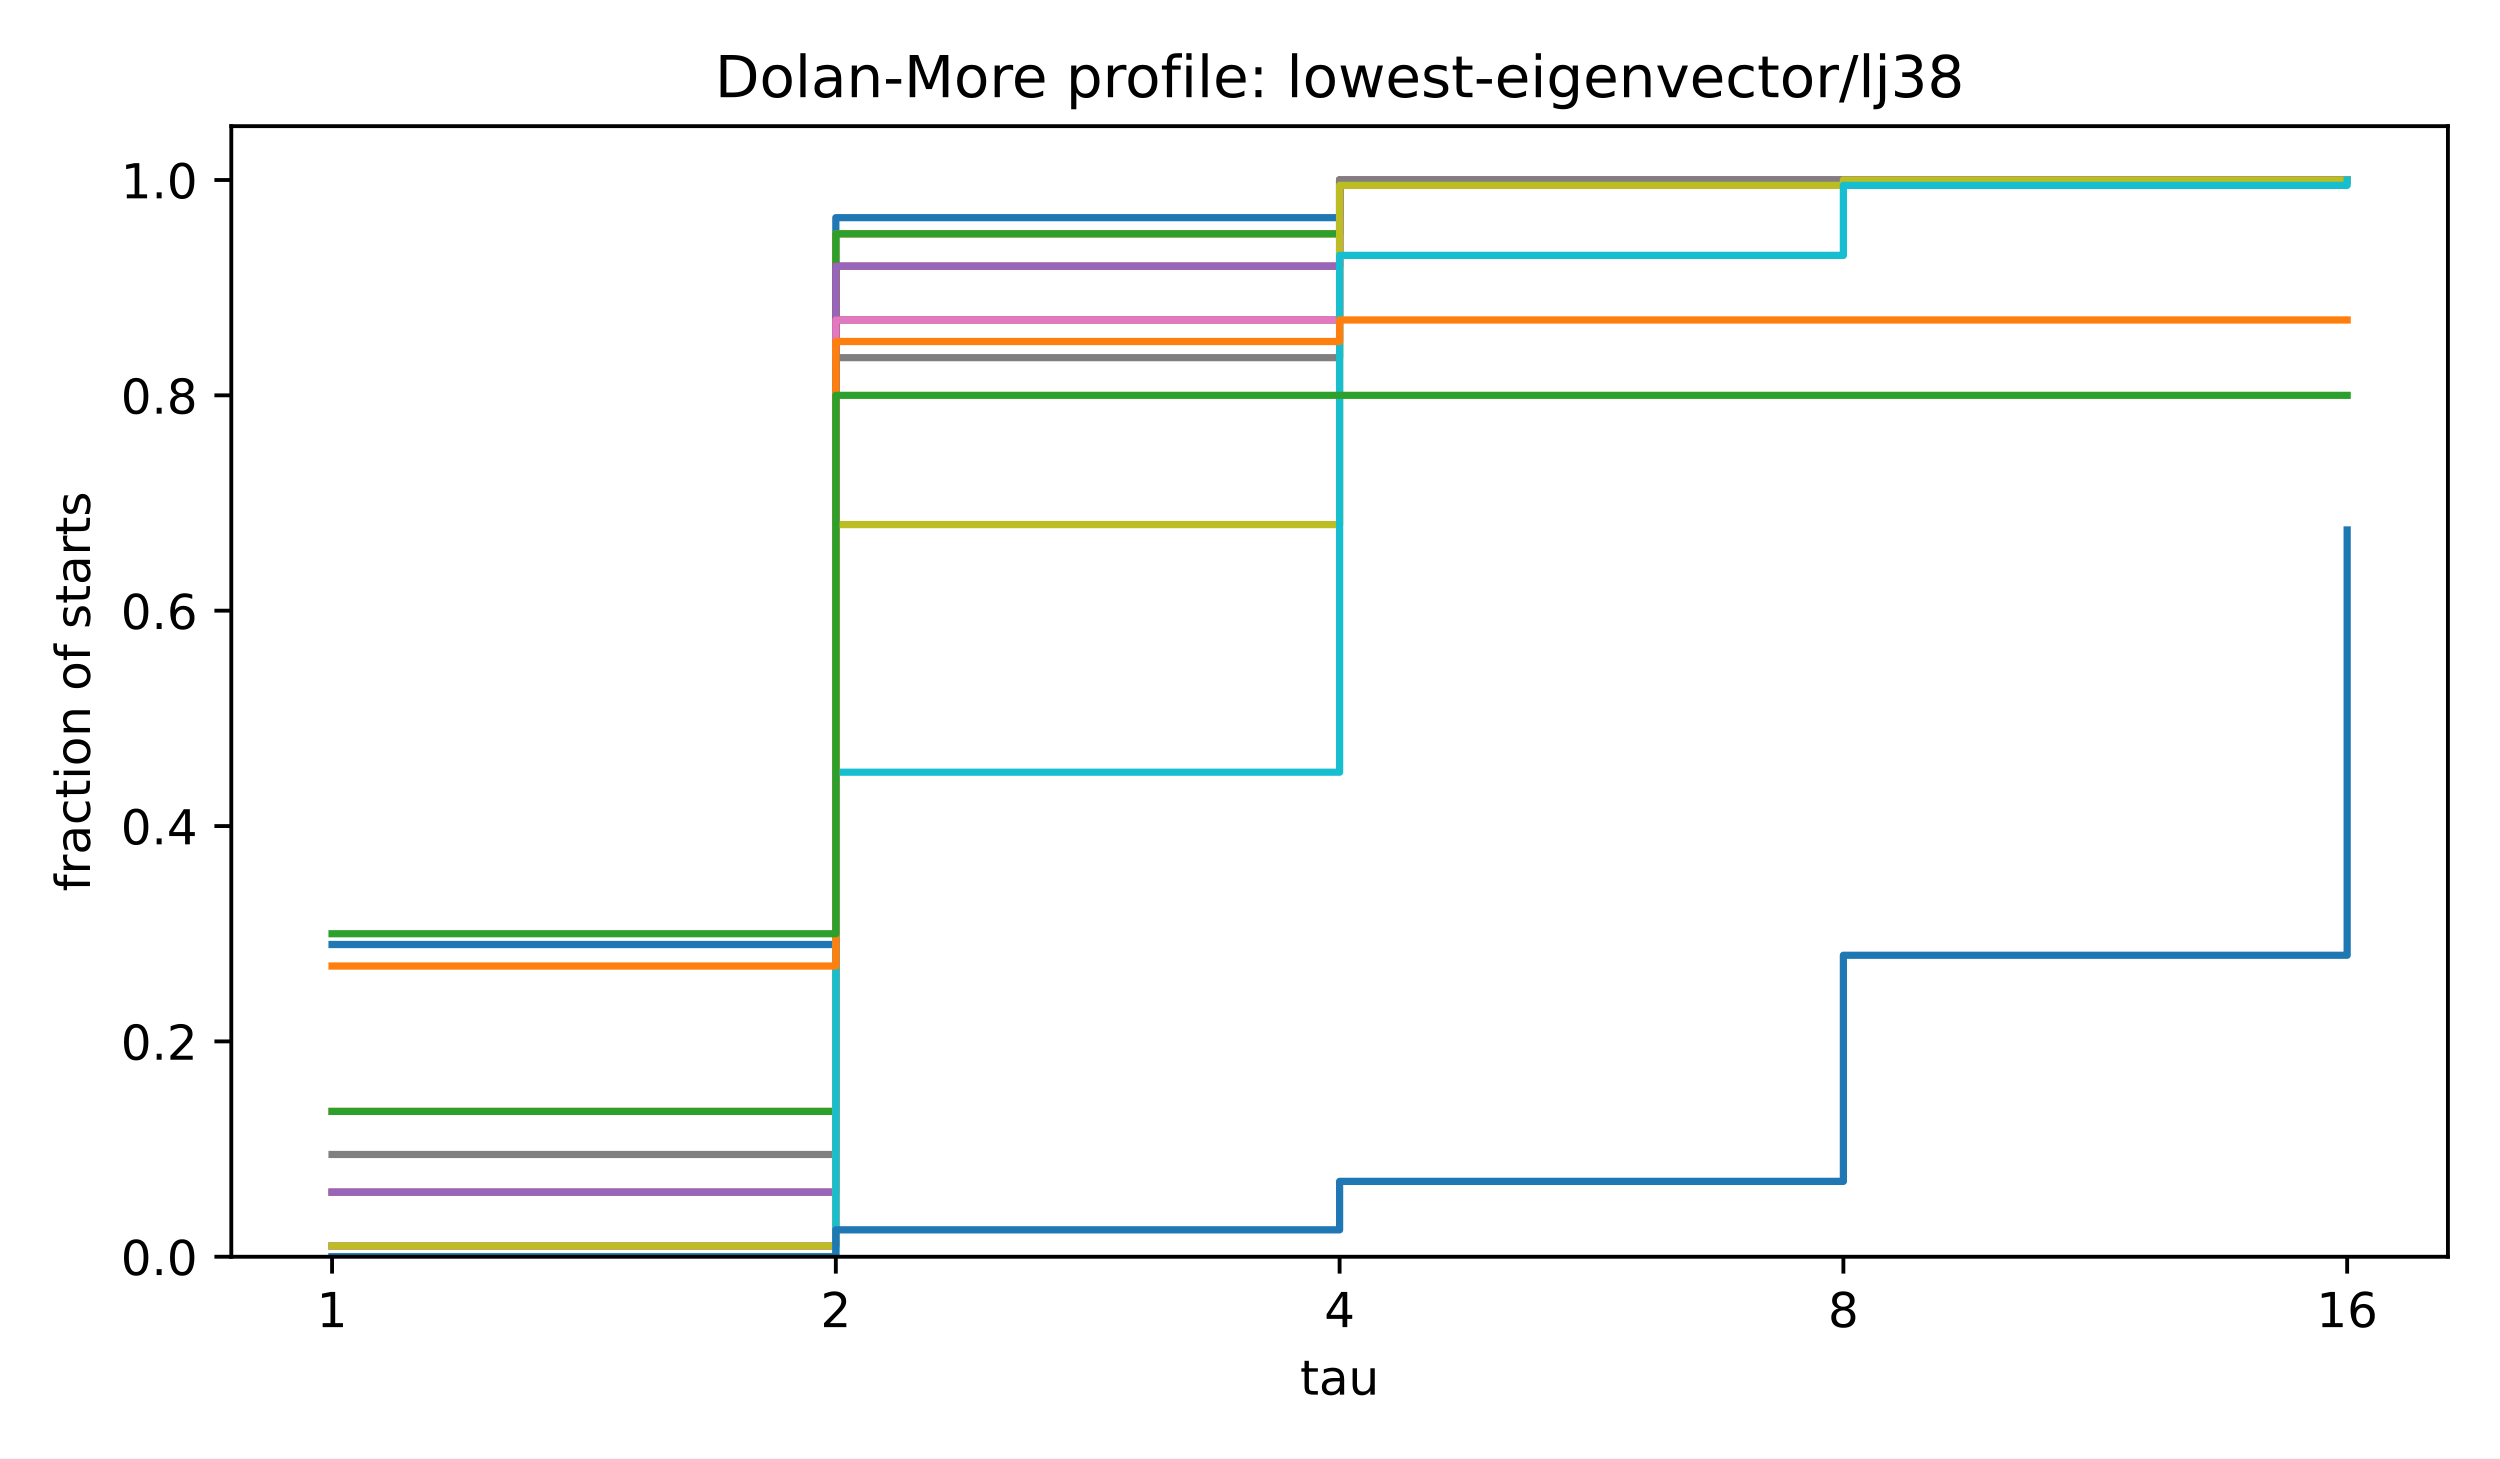
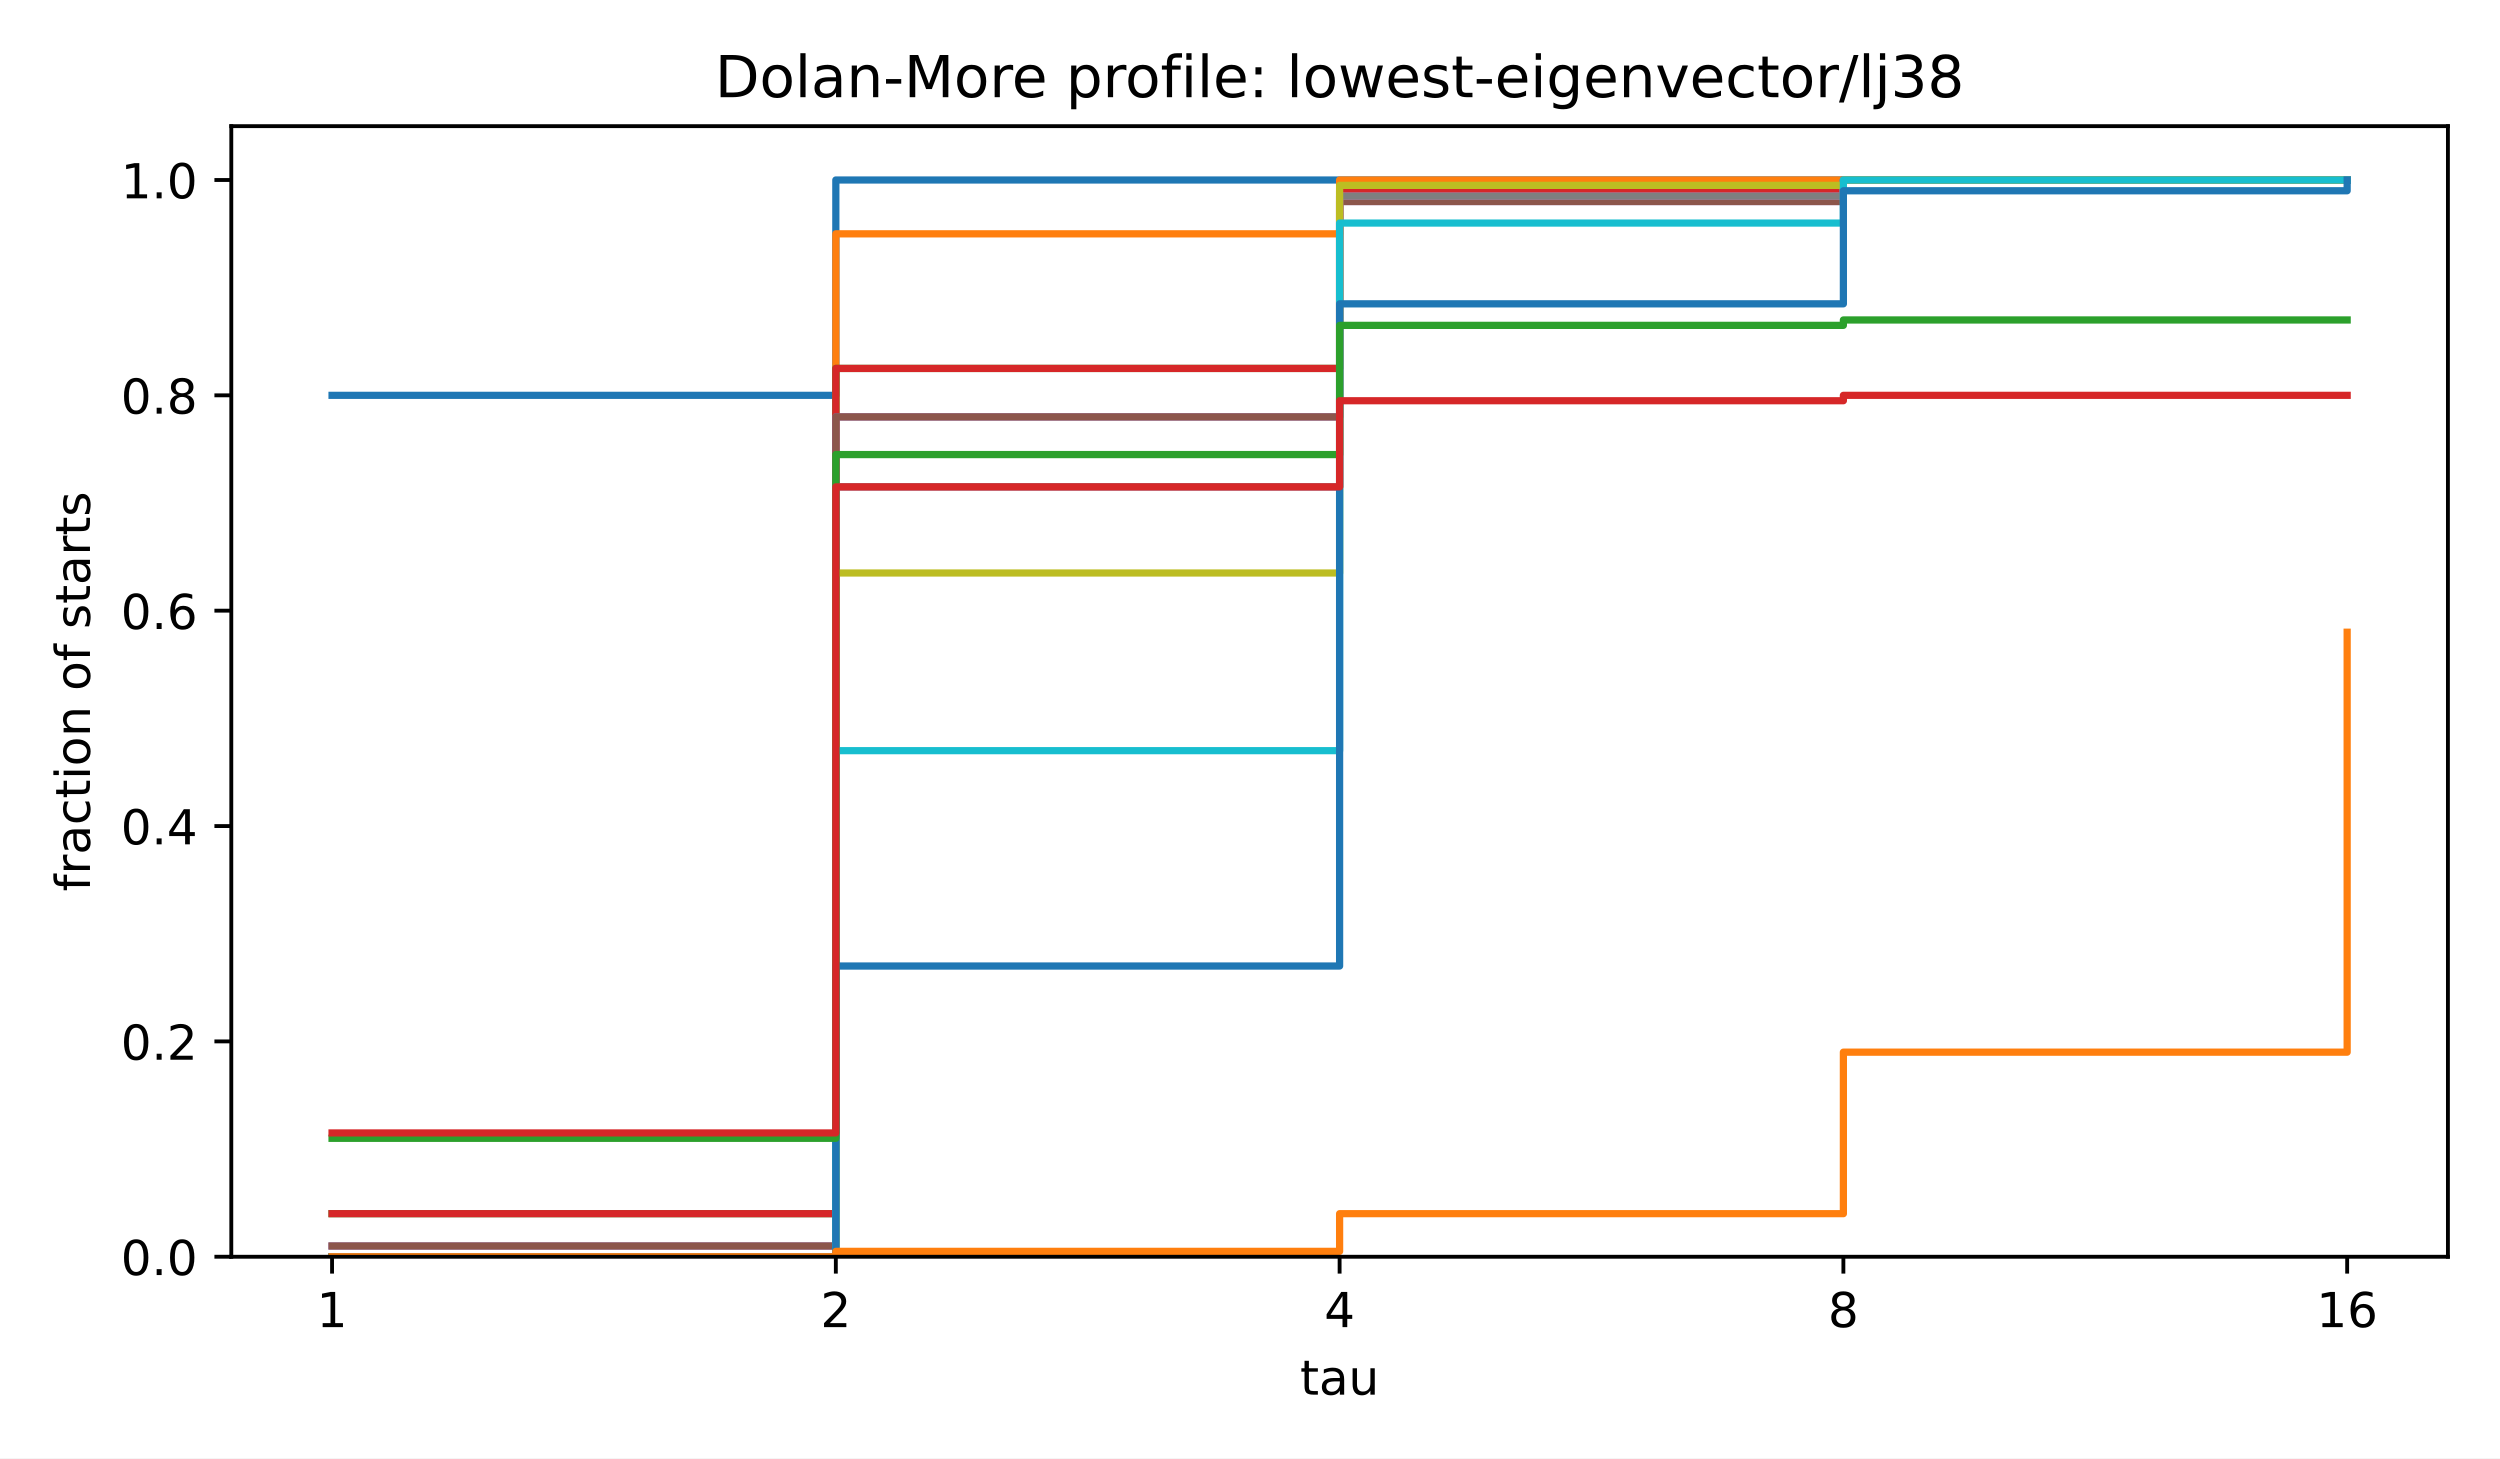
<svg xmlns="http://www.w3.org/2000/svg" xmlns:xlink="http://www.w3.org/1999/xlink" width="518.4pt" height="302.4pt" viewBox="0 0 518.4 302.4" version="1.1">
  <defs>
    <style type="text/css">*{stroke-linejoin: round; stroke-linecap: butt}</style>
  </defs>
  <g id="figure_1">
    <g id="patch_1">
      <path d="M 0 302.4  L 518.4 302.4  L 518.4 0  L 0 0  z " style="fill: #ffffff" />
    </g>
    <g id="axes_1">
      <g id="patch_2">
        <path d="M 47.962 260.6  L 507.6 260.6  L 507.6 26.16  L 47.962 26.16  z " style="fill: #ffffff" />
      </g>
      <g id="matplotlib.axis_1">
        <g id="xtick_1">
          <g id="line2d_1">
            <defs>
              <path id="m8ea4d47d77" d="M 0 0  L 0 3.5  " style="stroke: #000000; stroke-width: 0.8" />
            </defs>
            <g>
              <use xlink:href="#m8ea4d47d77" x="68.855" y="260.6" style="stroke: #000000; stroke-width: 0.8" />
            </g>
          </g>
          <g id="text_1">
            <text style="font-size: 10px; font-family: 'DejaVu Sans', 'Bitstream Vera Sans', 'Computer Modern Sans Serif', 'Lucida Grande', 'Verdana', 'Geneva', 'Lucid', 'Arial', 'Helvetica', 'Avant Garde', sans-serif; text-anchor: middle" x="68.855" y="275.198" transform="rotate(-0 68.85496 275.1977)">1</text>
          </g>
        </g>
        <g id="xtick_2">
          <g id="line2d_2">
            <g>
              <use xlink:href="#m8ea4d47d77" x="173.318" y="260.6" style="stroke: #000000; stroke-width: 0.8" />
            </g>
          </g>
          <g id="text_2">
            <text style="font-size: 10px; font-family: 'DejaVu Sans', 'Bitstream Vera Sans', 'Computer Modern Sans Serif', 'Lucida Grande', 'Verdana', 'Geneva', 'Lucid', 'Arial', 'Helvetica', 'Avant Garde', sans-serif; text-anchor: middle" x="173.318" y="275.198" transform="rotate(-0 173.3181 275.1977)">2</text>
          </g>
        </g>
        <g id="xtick_3">
          <g id="line2d_3">
            <g>
              <use xlink:href="#m8ea4d47d77" x="277.781" y="260.6" style="stroke: #000000; stroke-width: 0.8" />
            </g>
          </g>
          <g id="text_3">
            <text style="font-size: 10px; font-family: 'DejaVu Sans', 'Bitstream Vera Sans', 'Computer Modern Sans Serif', 'Lucida Grande', 'Verdana', 'Geneva', 'Lucid', 'Arial', 'Helvetica', 'Avant Garde', sans-serif; text-anchor: middle" x="277.781" y="275.198" transform="rotate(-0 277.7812 275.1977)">4</text>
          </g>
        </g>
        <g id="xtick_4">
          <g id="line2d_4">
            <g>
              <use xlink:href="#m8ea4d47d77" x="382.244" y="260.6" style="stroke: #000000; stroke-width: 0.8" />
            </g>
          </g>
          <g id="text_4">
            <text style="font-size: 10px; font-family: 'DejaVu Sans', 'Bitstream Vera Sans', 'Computer Modern Sans Serif', 'Lucida Grande', 'Verdana', 'Geneva', 'Lucid', 'Arial', 'Helvetica', 'Avant Garde', sans-serif; text-anchor: middle" x="382.244" y="275.198" transform="rotate(-0 382.2443 275.1977)">8</text>
          </g>
        </g>
        <g id="xtick_5">
          <g id="line2d_5">
            <g>
              <use xlink:href="#m8ea4d47d77" x="486.707" y="260.6" style="stroke: #000000; stroke-width: 0.8" />
            </g>
          </g>
          <g id="text_5">
            <text style="font-size: 10px; font-family: 'DejaVu Sans', 'Bitstream Vera Sans', 'Computer Modern Sans Serif', 'Lucida Grande', 'Verdana', 'Geneva', 'Lucid', 'Arial', 'Helvetica', 'Avant Garde', sans-serif; text-anchor: middle" x="486.707" y="275.198" transform="rotate(-0 486.7074 275.1977)">16</text>
          </g>
        </g>
        <g id="text_6">
          <text style="font-size: 10px; font-family: 'DejaVu Sans', 'Bitstream Vera Sans', 'Computer Modern Sans Serif', 'Lucida Grande', 'Verdana', 'Geneva', 'Lucid', 'Arial', 'Helvetica', 'Avant Garde', sans-serif; text-anchor: middle" x="277.781" y="289.198" transform="rotate(-0 277.7812 289.1977)">tau</text>
        </g>
      </g>
      <g id="matplotlib.axis_2">
        <g id="ytick_1">
          <g id="line2d_6">
            <defs>
              <path id="md659df78fa" d="M 0 0  L -3.5 0  " style="stroke: #000000; stroke-width: 0.8" />
            </defs>
            <g>
              <use xlink:href="#md659df78fa" x="47.962" y="260.6" style="stroke: #000000; stroke-width: 0.8" />
            </g>
          </g>
          <g id="text_7">
            <text style="font-size: 10px; font-family: 'DejaVu Sans', 'Bitstream Vera Sans', 'Computer Modern Sans Serif', 'Lucida Grande', 'Verdana', 'Geneva', 'Lucid', 'Arial', 'Helvetica', 'Avant Garde', sans-serif; text-anchor: end" x="40.962" y="264.399" transform="rotate(-0 40.96234 264.3988)">0.0</text>
          </g>
        </g>
        <g id="ytick_2">
          <g id="line2d_7">
            <g>
              <use xlink:href="#md659df78fa" x="47.962" y="215.945" style="stroke: #000000; stroke-width: 0.8" />
            </g>
          </g>
          <g id="text_8">
            <text style="font-size: 10px; font-family: 'DejaVu Sans', 'Bitstream Vera Sans', 'Computer Modern Sans Serif', 'Lucida Grande', 'Verdana', 'Geneva', 'Lucid', 'Arial', 'Helvetica', 'Avant Garde', sans-serif; text-anchor: end" x="40.962" y="219.744" transform="rotate(-0 40.96234 219.7436)">0.2</text>
          </g>
        </g>
        <g id="ytick_3">
          <g id="line2d_8">
            <g>
              <use xlink:href="#md659df78fa" x="47.962" y="171.29" style="stroke: #000000; stroke-width: 0.8" />
            </g>
          </g>
          <g id="text_9">
            <text style="font-size: 10px; font-family: 'DejaVu Sans', 'Bitstream Vera Sans', 'Computer Modern Sans Serif', 'Lucida Grande', 'Verdana', 'Geneva', 'Lucid', 'Arial', 'Helvetica', 'Avant Garde', sans-serif; text-anchor: end" x="40.962" y="175.088" transform="rotate(-0 40.96234 175.0884)">0.4</text>
          </g>
        </g>
        <g id="ytick_4">
          <g id="line2d_9">
            <g>
              <use xlink:href="#md659df78fa" x="47.962" y="126.634" style="stroke: #000000; stroke-width: 0.8" />
            </g>
          </g>
          <g id="text_10">
            <text style="font-size: 10px; font-family: 'DejaVu Sans', 'Bitstream Vera Sans', 'Computer Modern Sans Serif', 'Lucida Grande', 'Verdana', 'Geneva', 'Lucid', 'Arial', 'Helvetica', 'Avant Garde', sans-serif; text-anchor: end" x="40.962" y="130.433" transform="rotate(-0 40.96234 130.4331)">0.6</text>
          </g>
        </g>
        <g id="ytick_5">
          <g id="line2d_10">
            <g>
              <use xlink:href="#md659df78fa" x="47.962" y="81.979" style="stroke: #000000; stroke-width: 0.8" />
            </g>
          </g>
          <g id="text_11">
            <text style="font-size: 10px; font-family: 'DejaVu Sans', 'Bitstream Vera Sans', 'Computer Modern Sans Serif', 'Lucida Grande', 'Verdana', 'Geneva', 'Lucid', 'Arial', 'Helvetica', 'Avant Garde', sans-serif; text-anchor: end" x="40.962" y="85.778" transform="rotate(-0 40.96234 85.77788)">0.8</text>
          </g>
        </g>
        <g id="ytick_6">
          <g id="line2d_11">
            <g>
              <use xlink:href="#md659df78fa" x="47.962" y="37.324" style="stroke: #000000; stroke-width: 0.8" />
            </g>
          </g>
          <g id="text_12">
            <text style="font-size: 10px; font-family: 'DejaVu Sans', 'Bitstream Vera Sans', 'Computer Modern Sans Serif', 'Lucida Grande', 'Verdana', 'Geneva', 'Lucid', 'Arial', 'Helvetica', 'Avant Garde', sans-serif; text-anchor: end" x="40.962" y="41.123" transform="rotate(-0 40.96234 41.12264)">1.0</text>
          </g>
        </g>
        <g id="text_13">
          <text style="font-size: 10px; font-family: 'DejaVu Sans', 'Bitstream Vera Sans', 'Computer Modern Sans Serif', 'Lucida Grande', 'Verdana', 'Geneva', 'Lucid', 'Arial', 'Helvetica', 'Avant Garde', sans-serif; text-anchor: middle" x="18.657" y="143.38" transform="rotate(-90 18.65687 143.38)">fraction of starts</text>
        </g>
      </g>
      <g id="line2d_12">
-         <path d="M 68.855 195.85  L 173.318 195.85  L 173.318 45.138  L 277.781 45.138  L 277.781 37.324  L 382.244 37.324  L 382.244 37.324  L 486.707 37.324  L 486.707 37.324  " clip-path="url(#p4e380cea4b)" style="fill: none; stroke: #1f77b4; stroke-width: 1.5; stroke-linecap: square" />
+         <path d="M 68.855 81.979  L 173.318 81.979  L 173.318 37.324  L 277.781 37.324  L 277.781 37.324  L 382.244 37.324  L 382.244 37.324  L 486.707 37.324  L 486.707 37.324  " clip-path="url(#p4e380cea4b)" style="fill: none; stroke: #1f77b4; stroke-width: 1.5; stroke-linecap: square" />
      </g>
      <g id="line2d_13">
-         <path d="M 68.855 230.458  L 173.318 230.458  L 173.318 48.488  L 277.781 48.488  L 277.781 37.324  L 382.244 37.324  L 382.244 37.324  L 486.707 37.324  L 486.707 37.324  " clip-path="url(#p4e380cea4b)" style="fill: none; stroke: #ff7f0e; stroke-width: 1.5; stroke-linecap: square" />
+         <path d="M 68.855 260.6  L 173.318 260.6  L 173.318 48.488  L 277.781 48.488  L 277.781 37.324  L 382.244 37.324  L 382.244 37.324  L 486.707 37.324  L 486.707 37.324  " clip-path="url(#p4e380cea4b)" style="fill: none; stroke: #ff7f0e; stroke-width: 1.5; stroke-linecap: square" />
      </g>
      <g id="line2d_14">
-         <path d="M 68.855 230.458  L 173.318 230.458  L 173.318 48.488  L 277.781 48.488  L 277.781 37.324  L 382.244 37.324  L 382.244 37.324  L 486.707 37.324  L 486.707 37.324  " clip-path="url(#p4e380cea4b)" style="fill: none; stroke: #2ca02c; stroke-width: 1.5; stroke-linecap: square" />
+         <path d="M 68.855 251.669  L 173.318 251.669  L 173.318 76.397  L 277.781 76.397  L 277.781 39.557  L 382.244 39.557  L 382.244 37.324  L 486.707 37.324  L 486.707 37.324  " clip-path="url(#p4e380cea4b)" style="fill: none; stroke: #2ca02c; stroke-width: 1.5; stroke-linecap: square" />
      </g>
      <g id="line2d_15">
-         <path d="M 68.855 247.203  L 173.318 247.203  L 173.318 55.186  L 277.781 55.186  L 277.781 37.324  L 382.244 37.324  L 382.244 37.324  L 486.707 37.324  L 486.707 37.324  " clip-path="url(#p4e380cea4b)" style="fill: none; stroke: #d62728; stroke-width: 1.5; stroke-linecap: square" />
+         <path d="M 68.855 251.669  L 173.318 251.669  L 173.318 76.397  L 277.781 76.397  L 277.781 39.557  L 382.244 39.557  L 382.244 37.324  L 486.707 37.324  L 486.707 37.324  " clip-path="url(#p4e380cea4b)" style="fill: none; stroke: #d62728; stroke-width: 1.5; stroke-linecap: square" />
      </g>
      <g id="line2d_16">
-         <path d="M 68.855 247.203  L 173.318 247.203  L 173.318 55.186  L 277.781 55.186  L 277.781 37.324  L 382.244 37.324  L 382.244 37.324  L 486.707 37.324  L 486.707 37.324  " clip-path="url(#p4e380cea4b)" style="fill: none; stroke: #9467bd; stroke-width: 1.5; stroke-linecap: square" />
+         <path d="M 68.855 258.367  L 173.318 258.367  L 173.318 86.445  L 277.781 86.445  L 277.781 41.789  L 382.244 41.789  L 382.244 37.324  L 486.707 37.324  L 486.707 37.324  " clip-path="url(#p4e380cea4b)" style="fill: none; stroke: #9467bd; stroke-width: 1.5; stroke-linecap: square" />
      </g>
      <g id="line2d_17">
-         <path d="M 68.855 258.367  L 173.318 258.367  L 173.318 66.35  L 277.781 66.35  L 277.781 37.324  L 382.244 37.324  L 382.244 37.324  L 486.707 37.324  L 486.707 37.324  " clip-path="url(#p4e380cea4b)" style="fill: none; stroke: #8c564b; stroke-width: 1.5; stroke-linecap: square" />
+         <path d="M 68.855 258.367  L 173.318 258.367  L 173.318 86.445  L 277.781 86.445  L 277.781 41.789  L 382.244 41.789  L 382.244 37.324  L 486.707 37.324  L 486.707 37.324  " clip-path="url(#p4e380cea4b)" style="fill: none; stroke: #8c564b; stroke-width: 1.5; stroke-linecap: square" />
      </g>
      <g id="line2d_18">
-         <path d="M 68.855 258.367  L 173.318 258.367  L 173.318 66.35  L 277.781 66.35  L 277.781 37.324  L 382.244 37.324  L 382.244 37.324  L 486.707 37.324  L 486.707 37.324  " clip-path="url(#p4e380cea4b)" style="fill: none; stroke: #e377c2; stroke-width: 1.5; stroke-linecap: square" />
+         <path d="M 68.855 260.6  L 173.318 260.6  L 173.318 100.958  L 277.781 100.958  L 277.781 40.673  L 382.244 40.673  L 382.244 37.324  L 486.707 37.324  L 486.707 37.324  " clip-path="url(#p4e380cea4b)" style="fill: none; stroke: #e377c2; stroke-width: 1.5; stroke-linecap: square" />
      </g>
      <g id="line2d_19">
-         <path d="M 68.855 239.389  L 173.318 239.389  L 173.318 74.164  L 277.781 74.164  L 277.781 37.324  L 382.244 37.324  L 382.244 37.324  L 486.707 37.324  L 486.707 37.324  " clip-path="url(#p4e380cea4b)" style="fill: none; stroke: #7f7f7f; stroke-width: 1.5; stroke-linecap: square" />
+         <path d="M 68.855 260.6  L 173.318 260.6  L 173.318 100.958  L 277.781 100.958  L 277.781 40.673  L 382.244 40.673  L 382.244 37.324  L 486.707 37.324  L 486.707 37.324  " clip-path="url(#p4e380cea4b)" style="fill: none; stroke: #7f7f7f; stroke-width: 1.5; stroke-linecap: square" />
      </g>
      <g id="line2d_20">
-         <path d="M 68.855 258.367  L 173.318 258.367  L 173.318 108.772  L 277.781 108.772  L 277.781 38.44  L 382.244 38.44  L 382.244 37.324  L 486.707 37.324  L 486.707 37.324  " clip-path="url(#p4e380cea4b)" style="fill: none; stroke: #bcbd22; stroke-width: 1.5; stroke-linecap: square" />
+         <path d="M 68.855 260.6  L 173.318 260.6  L 173.318 118.82  L 277.781 118.82  L 277.781 38.44  L 382.244 38.44  L 382.244 37.324  L 486.707 37.324  L 486.707 37.324  " clip-path="url(#p4e380cea4b)" style="fill: none; stroke: #bcbd22; stroke-width: 1.5; stroke-linecap: square" />
      </g>
      <g id="line2d_21">
-         <path d="M 68.855 260.6  L 173.318 260.6  L 173.318 160.126  L 277.781 160.126  L 277.781 52.953  L 382.244 52.953  L 382.244 38.44  L 486.707 38.44  L 486.707 37.324  " clip-path="url(#p4e380cea4b)" style="fill: none; stroke: #17becf; stroke-width: 1.5; stroke-linecap: square" />
+         <path d="M 68.855 260.6  L 173.318 260.6  L 173.318 155.66  L 277.781 155.66  L 277.781 46.255  L 382.244 46.255  L 382.244 37.324  L 486.707 37.324  L 486.707 37.324  " clip-path="url(#p4e380cea4b)" style="fill: none; stroke: #17becf; stroke-width: 1.5; stroke-linecap: square" />
      </g>
      <g id="line2d_22">
-         <path d="M 68.855 260.6  L 173.318 260.6  L 173.318 255.018  L 277.781 255.018  L 277.781 244.971  L 382.244 244.971  L 382.244 198.083  L 486.707 198.083  L 486.707 109.889  " clip-path="url(#p4e380cea4b)" style="fill: none; stroke: #1f77b4; stroke-width: 1.5; stroke-linecap: square" />
+         <path d="M 68.855 260.6  L 173.318 260.6  L 173.318 200.315  L 277.781 200.315  L 277.781 63.001  L 382.244 63.001  L 382.244 39.557  L 486.707 39.557  L 486.707 37.324  " clip-path="url(#p4e380cea4b)" style="fill: none; stroke: #1f77b4; stroke-width: 1.5; stroke-linecap: square" />
      </g>
      <g id="line2d_23">
-         <path d="M 68.855 200.315  L 173.318 200.315  L 173.318 70.815  L 277.781 70.815  L 277.781 66.35  L 382.244 66.35  L 382.244 66.35  L 486.707 66.35  L 486.707 66.35  " clip-path="url(#p4e380cea4b)" style="fill: none; stroke: #ff7f0e; stroke-width: 1.5; stroke-linecap: square" />
+         <path d="M 68.855 260.6  L 173.318 260.6  L 173.318 259.484  L 277.781 259.484  L 277.781 251.669  L 382.244 251.669  L 382.244 218.178  L 486.707 218.178  L 486.707 131.1  " clip-path="url(#p4e380cea4b)" style="fill: none; stroke: #ff7f0e; stroke-width: 1.5; stroke-linecap: square" />
      </g>
      <g id="line2d_24">
-         <path d="M 68.855 193.617  L 173.318 193.617  L 173.318 81.979  L 277.781 81.979  L 277.781 81.979  L 382.244 81.979  L 382.244 81.979  L 486.707 81.979  L 486.707 81.979  " clip-path="url(#p4e380cea4b)" style="fill: none; stroke: #2ca02c; stroke-width: 1.5; stroke-linecap: square" />
+         <path d="M 68.855 236.04  L 173.318 236.04  L 173.318 94.259  L 277.781 94.259  L 277.781 67.466  L 382.244 67.466  L 382.244 66.35  L 486.707 66.35  L 486.707 66.35  " clip-path="url(#p4e380cea4b)" style="fill: none; stroke: #2ca02c; stroke-width: 1.5; stroke-linecap: square" />
+       </g>
+       <g id="line2d_25">
+         <path d="M 68.855 234.923  L 173.318 234.923  L 173.318 100.958  L 277.781 100.958  L 277.781 83.095  L 382.244 83.095  L 382.244 81.979  L 486.707 81.979  L 486.707 81.979  " clip-path="url(#p4e380cea4b)" style="fill: none; stroke: #d62728; stroke-width: 1.5; stroke-linecap: square" />
      </g>
      <g id="patch_3">
        <path d="M 47.962 260.6  L 47.962 26.16  " style="fill: none; stroke: #000000; stroke-width: 0.8; stroke-linejoin: miter; stroke-linecap: square" />
      </g>
      <g id="patch_4">
        <path d="M 507.6 260.6  L 507.6 26.16  " style="fill: none; stroke: #000000; stroke-width: 0.8; stroke-linejoin: miter; stroke-linecap: square" />
      </g>
      <g id="patch_5">
        <path d="M 47.962 260.6  L 507.6 260.6  " style="fill: none; stroke: #000000; stroke-width: 0.8; stroke-linejoin: miter; stroke-linecap: square" />
      </g>
      <g id="patch_6">
        <path d="M 47.962 26.16  L 507.6 26.16  " style="fill: none; stroke: #000000; stroke-width: 0.8; stroke-linejoin: miter; stroke-linecap: square" />
      </g>
      <g id="text_14">
        <text style="font-size: 12px; font-family: 'DejaVu Sans', 'Bitstream Vera Sans', 'Computer Modern Sans Serif', 'Lucida Grande', 'Verdana', 'Geneva', 'Lucid', 'Arial', 'Helvetica', 'Avant Garde', sans-serif; text-anchor: middle" x="277.781" y="20.16" transform="rotate(-0 277.7812 20.16)">Dolan-More profile: lowest-eigenvector/lj38</text>
      </g>
    </g>
  </g>
  <defs>
    <clipPath id="p4e380cea4b">
      <rect x="47.962" y="26.16" width="459.638" height="234.44" />
    </clipPath>
  </defs>
</svg>
